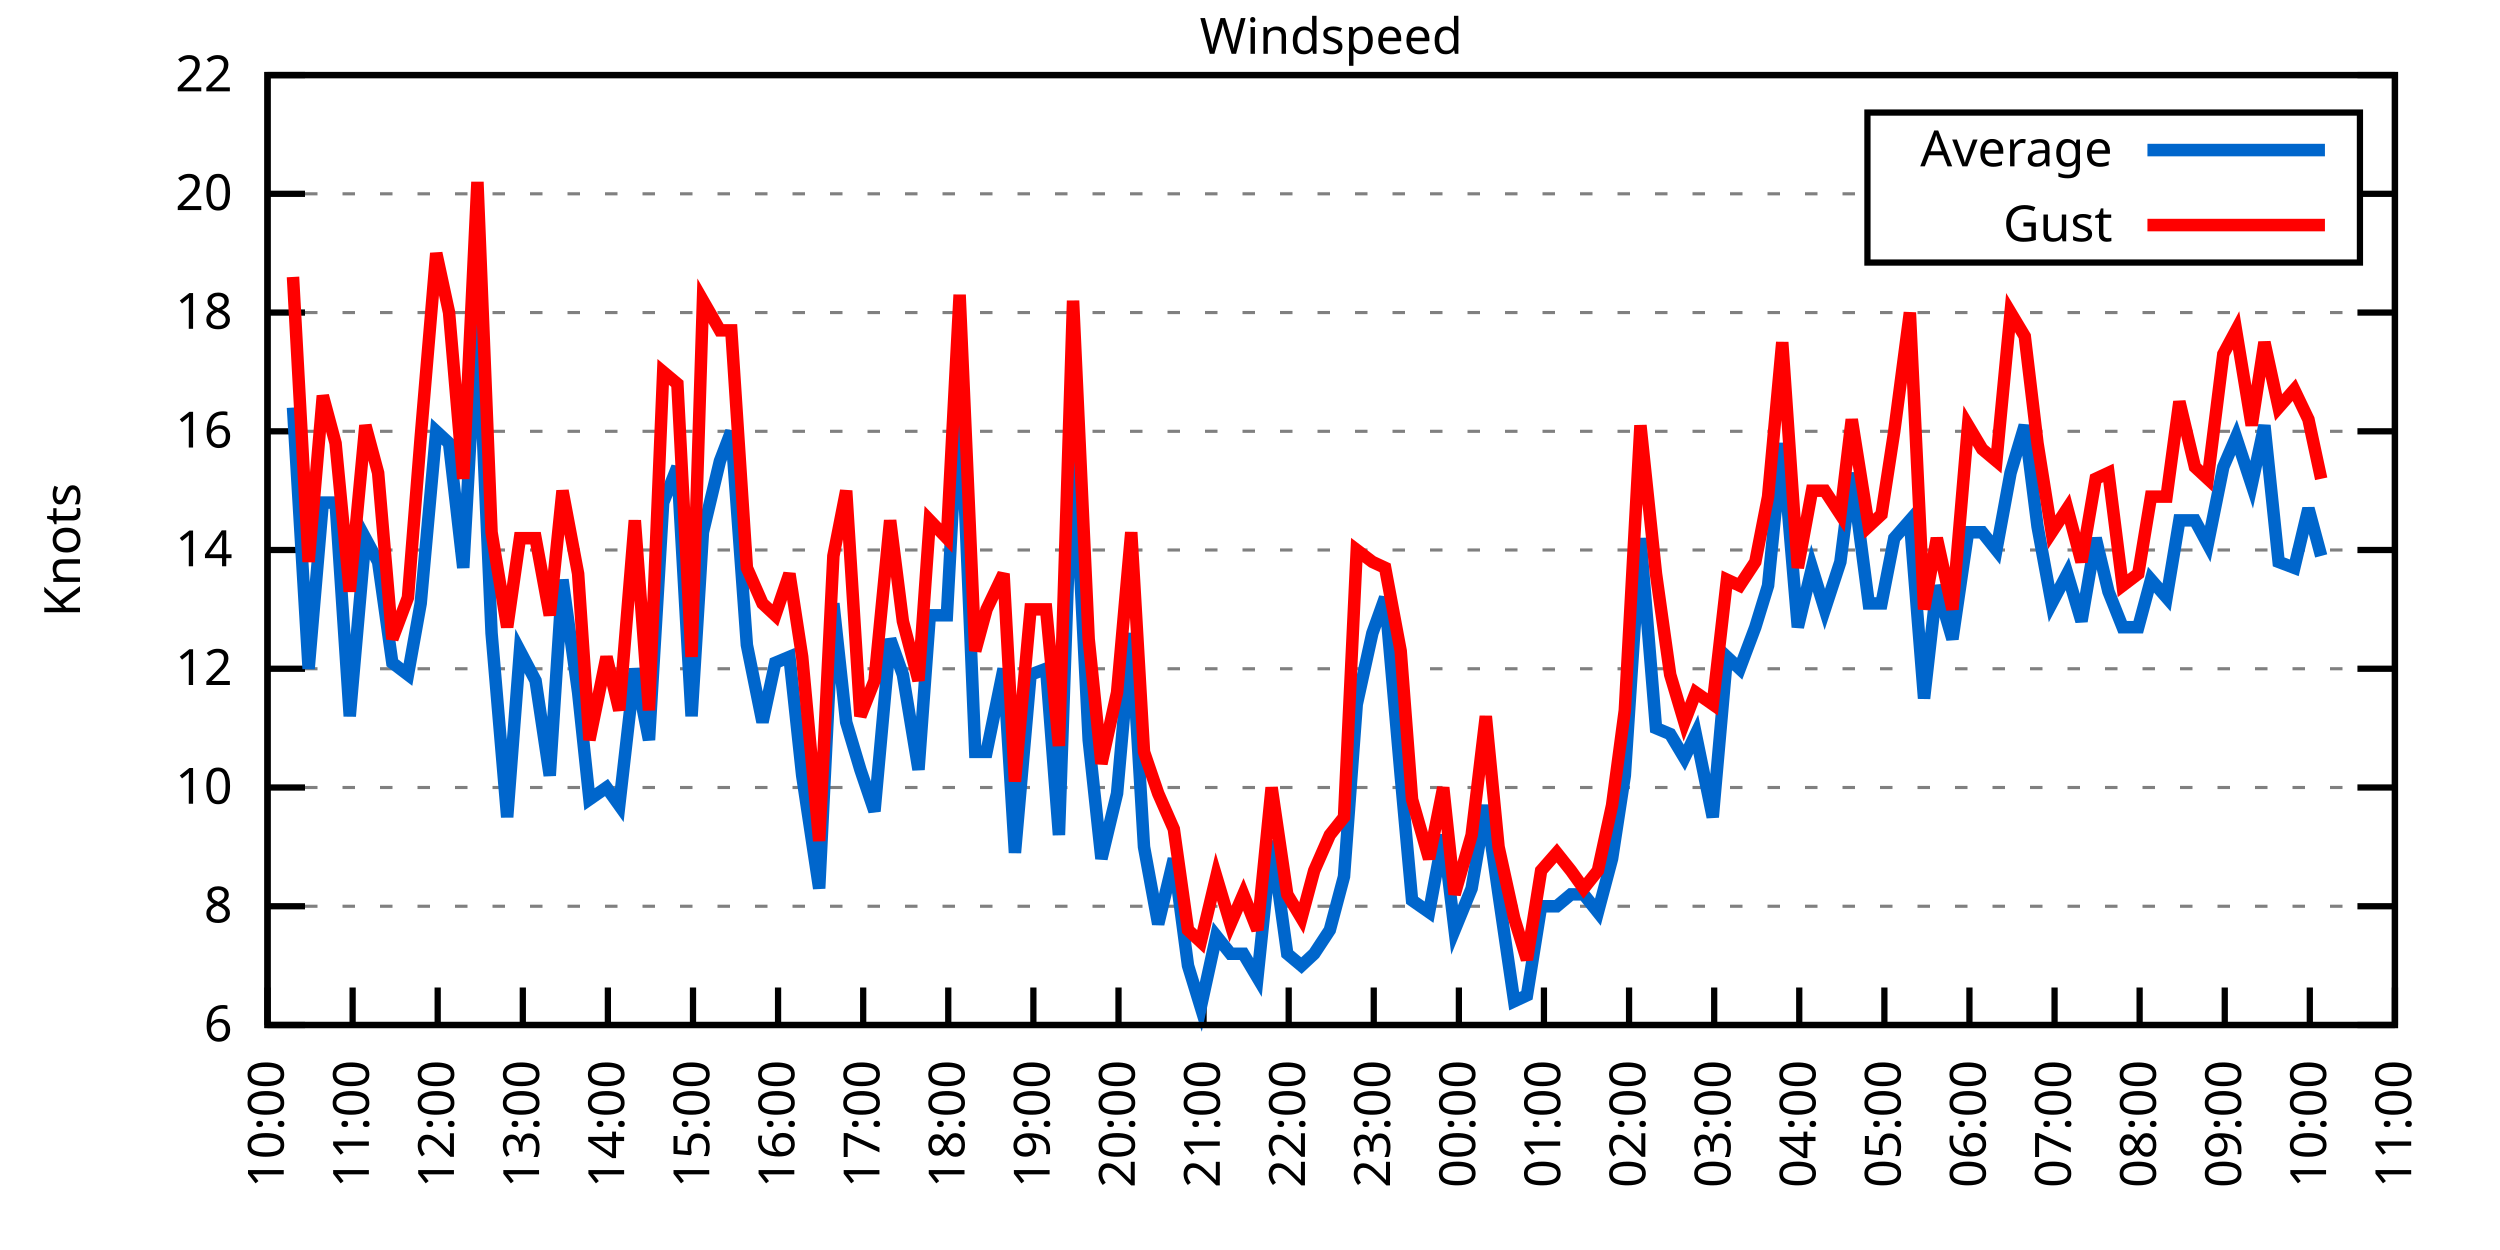
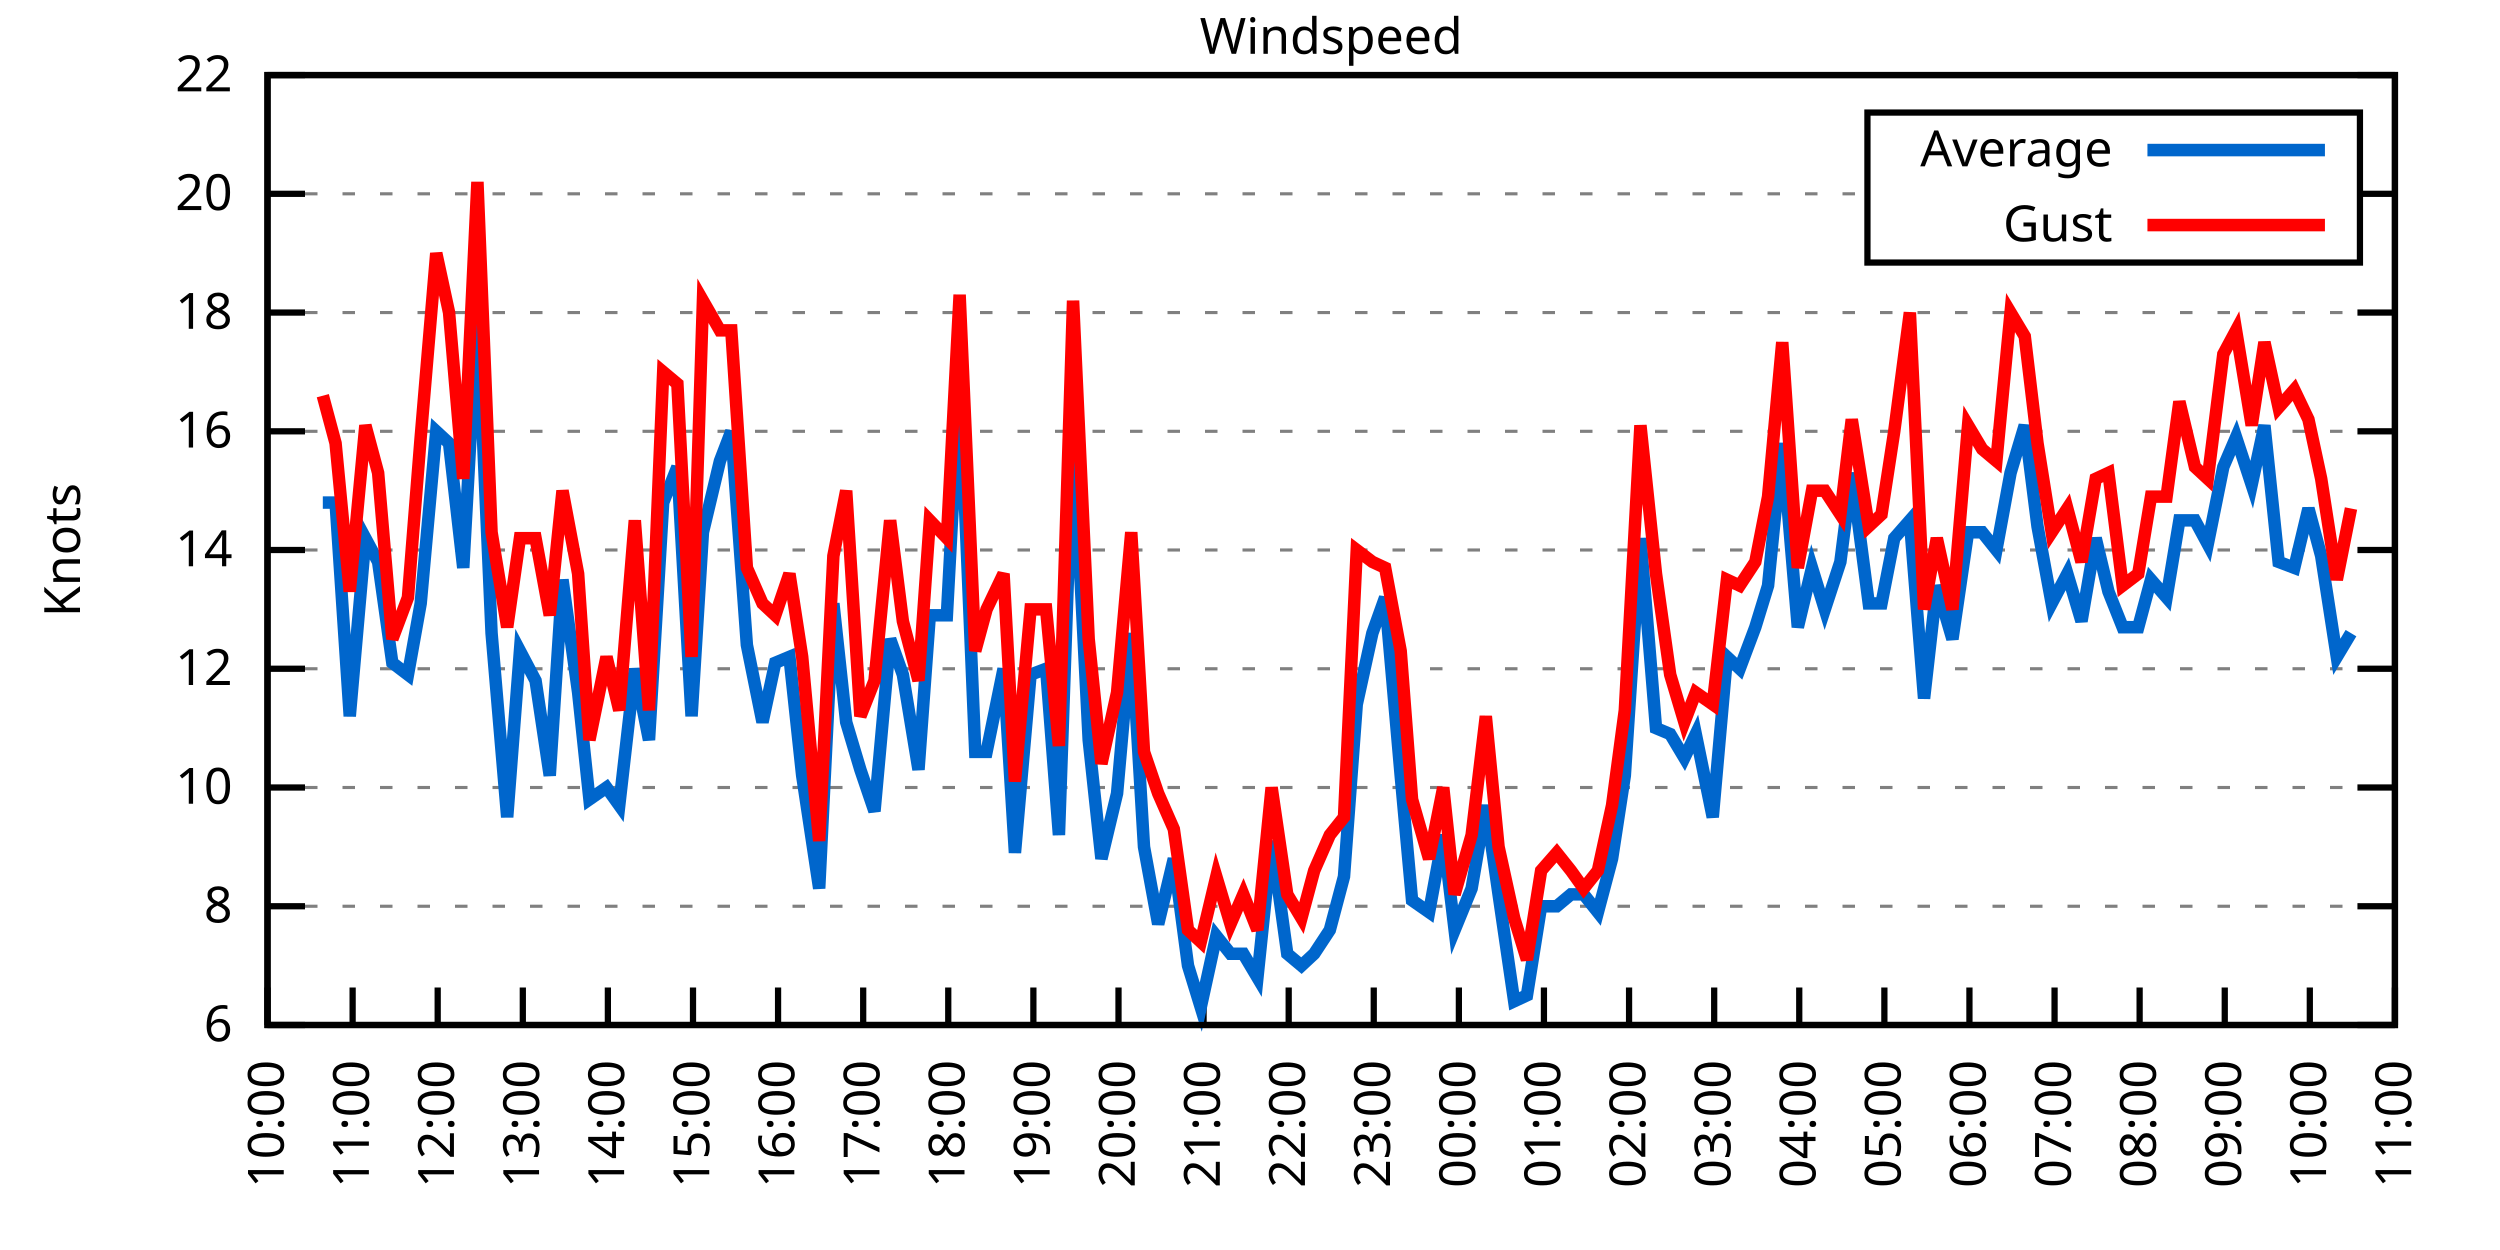
<svg xmlns="http://www.w3.org/2000/svg" xmlns:xlink="http://www.w3.org/1999/xlink" width="400" height="200" viewBox="0 0 400 200">
  <g id="gnuplot_canvas">
    <rect x="0" y="0" width="400" height="200" fill="none" />
    <defs>
      <circle id="gpDot" r="0.5" stroke-width="0.5" stroke="currentColor" />
      <path id="gpPt0" stroke-width="0.333" stroke="currentColor" d="M-1,0 h2 M0,-1 v2" />
      <path id="gpPt1" stroke-width="0.333" stroke="currentColor" d="M-1,-1 L1,1 M1,-1 L-1,1" />
      <path id="gpPt2" stroke-width="0.333" stroke="currentColor" d="M-1,0 L1,0 M0,-1 L0,1 M-1,-1 L1,1 M-1,1 L1,-1" />
      <rect id="gpPt3" stroke-width="0.333" stroke="currentColor" x="-1" y="-1" width="2" height="2" />
      <rect id="gpPt4" stroke-width="0.333" stroke="currentColor" fill="currentColor" x="-1" y="-1" width="2" height="2" />
      <circle id="gpPt5" stroke-width="0.333" stroke="currentColor" cx="0" cy="0" r="1" />
      <use xlink:href="#gpPt5" id="gpPt6" fill="currentColor" stroke="none" />
      <path id="gpPt7" stroke-width="0.333" stroke="currentColor" d="M0,-1.33 L-1.33,0.67 L1.33,0.67 z" />
      <use xlink:href="#gpPt7" id="gpPt8" fill="currentColor" stroke="none" />
      <use xlink:href="#gpPt7" id="gpPt9" stroke="currentColor" transform="rotate(180)" />
      <use xlink:href="#gpPt9" id="gpPt10" fill="currentColor" stroke="none" />
      <use xlink:href="#gpPt3" id="gpPt11" stroke="currentColor" transform="rotate(45)" />
      <use xlink:href="#gpPt11" id="gpPt12" fill="currentColor" stroke="none" />
      <path id="gpPt13" stroke-width="0.333" stroke="currentColor" d="M0,1.330 L1.265,0.411 L0.782,-1.067 L-0.782,-1.076 L-1.265,0.411 z" />
      <use xlink:href="#gpPt13" id="gpPt14" fill="currentColor" stroke="none" />
      <filter id="textbox" filterUnits="objectBoundingBox" x="0" y="0" height="1" width="1">
        <feFlood flood-color="white" flood-opacity="1" result="bgnd" />
        <feComposite in="SourceGraphic" in2="bgnd" operator="atop" />
      </filter>
      <filter id="greybox" filterUnits="objectBoundingBox" x="0" y="0" height="1" width="1">
        <feFlood flood-color="lightgrey" flood-opacity="1" result="grey" />
        <feComposite in="SourceGraphic" in2="grey" operator="atop" />
      </filter>
    </defs>
    <g fill="none" color="white" stroke="currentColor" stroke-width="1.00" stroke-linecap="butt" stroke-linejoin="miter">
</g>
    <g fill="none" color="black" stroke="currentColor" stroke-width="1.00" stroke-linecap="butt" stroke-linejoin="miter">
      <g stroke="none" shape-rendering="crispEdges">
        <polygon fill="rgb(255, 255, 255)" points="42.80,164.00 383.18,164.00 383.18,12.02 42.80,12.02 " />
      </g>
    </g>
    <g fill="none" color="black" stroke="currentColor" stroke-width="1.00" stroke-linecap="butt" stroke-linejoin="miter">
</g>
    <g fill="none" color="black" stroke="black" stroke-width="0.50" stroke-linecap="butt" stroke-linejoin="miter">
</g>
    <g fill="none" color="gray" stroke="currentColor" stroke-width="0.50" stroke-linecap="butt" stroke-linejoin="miter">
      <path stroke="gray" stroke-dasharray="2,4" class="gridline" d="M42.80,164.00 L383.19,164.00  " />
    </g>
    <g fill="none" color="gray" stroke="gray" stroke-width="1.00" stroke-linecap="butt" stroke-linejoin="miter">
</g>
    <g fill="none" color="black" stroke="currentColor" stroke-width="1.00" stroke-linecap="butt" stroke-linejoin="miter">
      <path stroke="black" d="M42.80,164.00 L48.80,164.00 M383.19,164.00 L377.19,164.00  " />
      <g transform="translate(37.20,166.60)" stroke="none" fill="black" font-family="Sans" font-size="8.00" text-anchor="end">
        <text>
          <tspan font-family="Sans"> 6</tspan>
        </text>
      </g>
    </g>
    <g fill="none" color="black" stroke="currentColor" stroke-width="1.00" stroke-linecap="butt" stroke-linejoin="miter">
</g>
    <g fill="none" color="black" stroke="black" stroke-width="0.50" stroke-linecap="butt" stroke-linejoin="miter">
</g>
    <g fill="none" color="gray" stroke="currentColor" stroke-width="0.50" stroke-linecap="butt" stroke-linejoin="miter">
      <path stroke="gray" stroke-dasharray="2,4" class="gridline" d="M42.80,145.00 L383.19,145.00  " />
    </g>
    <g fill="none" color="gray" stroke="gray" stroke-width="1.00" stroke-linecap="butt" stroke-linejoin="miter">
</g>
    <g fill="none" color="black" stroke="currentColor" stroke-width="1.00" stroke-linecap="butt" stroke-linejoin="miter">
      <path stroke="black" d="M42.80,145.00 L48.80,145.00 M383.19,145.00 L377.19,145.00  " />
      <g transform="translate(37.20,147.60)" stroke="none" fill="black" font-family="Sans" font-size="8.00" text-anchor="end">
        <text>
          <tspan font-family="Sans"> 8</tspan>
        </text>
      </g>
    </g>
    <g fill="none" color="black" stroke="currentColor" stroke-width="1.00" stroke-linecap="butt" stroke-linejoin="miter">
</g>
    <g fill="none" color="black" stroke="black" stroke-width="0.50" stroke-linecap="butt" stroke-linejoin="miter">
</g>
    <g fill="none" color="gray" stroke="currentColor" stroke-width="0.50" stroke-linecap="butt" stroke-linejoin="miter">
      <path stroke="gray" stroke-dasharray="2,4" class="gridline" d="M42.80,126.00 L383.19,126.00  " />
    </g>
    <g fill="none" color="gray" stroke="gray" stroke-width="1.00" stroke-linecap="butt" stroke-linejoin="miter">
</g>
    <g fill="none" color="black" stroke="currentColor" stroke-width="1.00" stroke-linecap="butt" stroke-linejoin="miter">
      <path stroke="black" d="M42.80,126.00 L48.80,126.00 M383.19,126.00 L377.19,126.00  " />
      <g transform="translate(37.20,128.60)" stroke="none" fill="black" font-family="Sans" font-size="8.00" text-anchor="end">
        <text>
          <tspan font-family="Sans"> 10</tspan>
        </text>
      </g>
    </g>
    <g fill="none" color="black" stroke="currentColor" stroke-width="1.00" stroke-linecap="butt" stroke-linejoin="miter">
</g>
    <g fill="none" color="black" stroke="black" stroke-width="0.50" stroke-linecap="butt" stroke-linejoin="miter">
</g>
    <g fill="none" color="gray" stroke="currentColor" stroke-width="0.50" stroke-linecap="butt" stroke-linejoin="miter">
      <path stroke="gray" stroke-dasharray="2,4" class="gridline" d="M42.80,107.00 L383.19,107.00  " />
    </g>
    <g fill="none" color="gray" stroke="gray" stroke-width="1.00" stroke-linecap="butt" stroke-linejoin="miter">
</g>
    <g fill="none" color="black" stroke="currentColor" stroke-width="1.00" stroke-linecap="butt" stroke-linejoin="miter">
      <path stroke="black" d="M42.80,107.00 L48.80,107.00 M383.19,107.00 L377.19,107.00  " />
      <g transform="translate(37.20,109.60)" stroke="none" fill="black" font-family="Sans" font-size="8.00" text-anchor="end">
        <text>
          <tspan font-family="Sans"> 12</tspan>
        </text>
      </g>
    </g>
    <g fill="none" color="black" stroke="currentColor" stroke-width="1.00" stroke-linecap="butt" stroke-linejoin="miter">
</g>
    <g fill="none" color="black" stroke="black" stroke-width="0.50" stroke-linecap="butt" stroke-linejoin="miter">
</g>
    <g fill="none" color="gray" stroke="currentColor" stroke-width="0.50" stroke-linecap="butt" stroke-linejoin="miter">
      <path stroke="gray" stroke-dasharray="2,4" class="gridline" d="M42.80,88.00 L383.19,88.00  " />
    </g>
    <g fill="none" color="gray" stroke="gray" stroke-width="1.00" stroke-linecap="butt" stroke-linejoin="miter">
</g>
    <g fill="none" color="black" stroke="currentColor" stroke-width="1.00" stroke-linecap="butt" stroke-linejoin="miter">
      <path stroke="black" d="M42.80,88.00 L48.80,88.00 M383.19,88.00 L377.19,88.00  " />
      <g transform="translate(37.20,90.60)" stroke="none" fill="black" font-family="Sans" font-size="8.00" text-anchor="end">
        <text>
          <tspan font-family="Sans"> 14</tspan>
        </text>
      </g>
    </g>
    <g fill="none" color="black" stroke="currentColor" stroke-width="1.00" stroke-linecap="butt" stroke-linejoin="miter">
</g>
    <g fill="none" color="black" stroke="black" stroke-width="0.50" stroke-linecap="butt" stroke-linejoin="miter">
</g>
    <g fill="none" color="gray" stroke="currentColor" stroke-width="0.50" stroke-linecap="butt" stroke-linejoin="miter">
      <path stroke="gray" stroke-dasharray="2,4" class="gridline" d="M42.80,69.01 L383.19,69.01  " />
    </g>
    <g fill="none" color="gray" stroke="gray" stroke-width="1.00" stroke-linecap="butt" stroke-linejoin="miter">
</g>
    <g fill="none" color="black" stroke="currentColor" stroke-width="1.00" stroke-linecap="butt" stroke-linejoin="miter">
      <path stroke="black" d="M42.80,69.01 L48.80,69.01 M383.19,69.01 L377.19,69.01  " />
      <g transform="translate(37.20,71.61)" stroke="none" fill="black" font-family="Sans" font-size="8.00" text-anchor="end">
        <text>
          <tspan font-family="Sans"> 16</tspan>
        </text>
      </g>
    </g>
    <g fill="none" color="black" stroke="currentColor" stroke-width="1.00" stroke-linecap="butt" stroke-linejoin="miter">
</g>
    <g fill="none" color="black" stroke="black" stroke-width="0.50" stroke-linecap="butt" stroke-linejoin="miter">
</g>
    <g fill="none" color="gray" stroke="currentColor" stroke-width="0.50" stroke-linecap="butt" stroke-linejoin="miter">
      <path stroke="gray" stroke-dasharray="2,4" class="gridline" d="M42.80,50.01 L383.19,50.01  " />
    </g>
    <g fill="none" color="gray" stroke="gray" stroke-width="1.00" stroke-linecap="butt" stroke-linejoin="miter">
</g>
    <g fill="none" color="black" stroke="currentColor" stroke-width="1.00" stroke-linecap="butt" stroke-linejoin="miter">
      <path stroke="black" d="M42.80,50.01 L48.80,50.01 M383.19,50.01 L377.19,50.01  " />
      <g transform="translate(37.20,52.61)" stroke="none" fill="black" font-family="Sans" font-size="8.00" text-anchor="end">
        <text>
          <tspan font-family="Sans"> 18</tspan>
        </text>
      </g>
    </g>
    <g fill="none" color="black" stroke="currentColor" stroke-width="1.00" stroke-linecap="butt" stroke-linejoin="miter">
</g>
    <g fill="none" color="black" stroke="black" stroke-width="0.50" stroke-linecap="butt" stroke-linejoin="miter">
</g>
    <g fill="none" color="gray" stroke="currentColor" stroke-width="0.50" stroke-linecap="butt" stroke-linejoin="miter">
      <path stroke="gray" stroke-dasharray="2,4" class="gridline" d="M42.80,31.01 L298.79,31.01 M377.59,31.01 L383.19,31.01  " />
    </g>
    <g fill="none" color="gray" stroke="gray" stroke-width="1.00" stroke-linecap="butt" stroke-linejoin="miter">
</g>
    <g fill="none" color="black" stroke="currentColor" stroke-width="1.00" stroke-linecap="butt" stroke-linejoin="miter">
      <path stroke="black" d="M42.80,31.01 L48.80,31.01 M383.19,31.01 L377.19,31.01  " />
      <g transform="translate(37.20,33.61)" stroke="none" fill="black" font-family="Sans" font-size="8.00" text-anchor="end">
        <text>
          <tspan font-family="Sans"> 20</tspan>
        </text>
      </g>
    </g>
    <g fill="none" color="black" stroke="currentColor" stroke-width="1.00" stroke-linecap="butt" stroke-linejoin="miter">
</g>
    <g fill="none" color="black" stroke="black" stroke-width="0.50" stroke-linecap="butt" stroke-linejoin="miter">
</g>
    <g fill="none" color="gray" stroke="currentColor" stroke-width="0.50" stroke-linecap="butt" stroke-linejoin="miter">
      <path stroke="gray" stroke-dasharray="2,4" class="gridline" d="M42.80,12.01 L383.19,12.01  " />
    </g>
    <g fill="none" color="gray" stroke="gray" stroke-width="1.00" stroke-linecap="butt" stroke-linejoin="miter">
</g>
    <g fill="none" color="black" stroke="currentColor" stroke-width="1.00" stroke-linecap="butt" stroke-linejoin="miter">
      <path stroke="black" d="M42.80,12.01 L48.80,12.01 M383.19,12.01 L377.19,12.01  " />
      <g transform="translate(37.20,14.61)" stroke="none" fill="black" font-family="Sans" font-size="8.00" text-anchor="end">
        <text>
          <tspan font-family="Sans"> 22</tspan>
        </text>
      </g>
    </g>
    <g fill="none" color="black" stroke="currentColor" stroke-width="1.00" stroke-linecap="butt" stroke-linejoin="miter">
      <path stroke="black" d="M42.80,164.00 L42.80,158.00  " />
      <g transform="translate(45.40,169.60) rotate(270.00)" stroke="none" fill="black" font-family="Sans" font-size="8.00" text-anchor="end">
        <text>
          <tspan font-family="Sans">10:00</tspan>
        </text>
      </g>
    </g>
    <g fill="none" color="black" stroke="currentColor" stroke-width="1.00" stroke-linecap="butt" stroke-linejoin="miter">
      <path stroke="black" d="M56.42,164.00 L56.42,158.00  " />
      <g transform="translate(59.02,169.60) rotate(270.00)" stroke="none" fill="black" font-family="Sans" font-size="8.00" text-anchor="end">
        <text>
          <tspan font-family="Sans">11:00</tspan>
        </text>
      </g>
    </g>
    <g fill="none" color="black" stroke="currentColor" stroke-width="1.00" stroke-linecap="butt" stroke-linejoin="miter">
      <path stroke="black" d="M70.03,164.00 L70.03,158.00  " />
      <g transform="translate(72.63,169.60) rotate(270.00)" stroke="none" fill="black" font-family="Sans" font-size="8.00" text-anchor="end">
        <text>
          <tspan font-family="Sans">12:00</tspan>
        </text>
      </g>
    </g>
    <g fill="none" color="black" stroke="currentColor" stroke-width="1.00" stroke-linecap="butt" stroke-linejoin="miter">
      <path stroke="black" d="M83.65,164.00 L83.65,158.00  " />
      <g transform="translate(86.25,169.60) rotate(270.00)" stroke="none" fill="black" font-family="Sans" font-size="8.00" text-anchor="end">
        <text>
          <tspan font-family="Sans">13:00</tspan>
        </text>
      </g>
    </g>
    <g fill="none" color="black" stroke="currentColor" stroke-width="1.00" stroke-linecap="butt" stroke-linejoin="miter">
      <path stroke="black" d="M97.26,164.00 L97.26,158.00  " />
      <g transform="translate(99.86,169.60) rotate(270.00)" stroke="none" fill="black" font-family="Sans" font-size="8.00" text-anchor="end">
        <text>
          <tspan font-family="Sans">14:00</tspan>
        </text>
      </g>
    </g>
    <g fill="none" color="black" stroke="currentColor" stroke-width="1.00" stroke-linecap="butt" stroke-linejoin="miter">
      <path stroke="black" d="M110.88,164.00 L110.88,158.00  " />
      <g transform="translate(113.48,169.60) rotate(270.00)" stroke="none" fill="black" font-family="Sans" font-size="8.00" text-anchor="end">
        <text>
          <tspan font-family="Sans">15:00</tspan>
        </text>
      </g>
    </g>
    <g fill="none" color="black" stroke="currentColor" stroke-width="1.00" stroke-linecap="butt" stroke-linejoin="miter">
      <path stroke="black" d="M124.49,164.00 L124.49,158.00  " />
      <g transform="translate(127.09,169.60) rotate(270.00)" stroke="none" fill="black" font-family="Sans" font-size="8.00" text-anchor="end">
        <text>
          <tspan font-family="Sans">16:00</tspan>
        </text>
      </g>
    </g>
    <g fill="none" color="black" stroke="currentColor" stroke-width="1.00" stroke-linecap="butt" stroke-linejoin="miter">
      <path stroke="black" d="M138.11,164.00 L138.11,158.00  " />
      <g transform="translate(140.71,169.60) rotate(270.00)" stroke="none" fill="black" font-family="Sans" font-size="8.00" text-anchor="end">
        <text>
          <tspan font-family="Sans">17:00</tspan>
        </text>
      </g>
    </g>
    <g fill="none" color="black" stroke="currentColor" stroke-width="1.00" stroke-linecap="butt" stroke-linejoin="miter">
      <path stroke="black" d="M151.72,164.00 L151.72,158.00  " />
      <g transform="translate(154.32,169.60) rotate(270.00)" stroke="none" fill="black" font-family="Sans" font-size="8.00" text-anchor="end">
        <text>
          <tspan font-family="Sans">18:00</tspan>
        </text>
      </g>
    </g>
    <g fill="none" color="black" stroke="currentColor" stroke-width="1.00" stroke-linecap="butt" stroke-linejoin="miter">
      <path stroke="black" d="M165.34,164.00 L165.34,158.00  " />
      <g transform="translate(167.94,169.60) rotate(270.00)" stroke="none" fill="black" font-family="Sans" font-size="8.00" text-anchor="end">
        <text>
          <tspan font-family="Sans">19:00</tspan>
        </text>
      </g>
    </g>
    <g fill="none" color="black" stroke="currentColor" stroke-width="1.00" stroke-linecap="butt" stroke-linejoin="miter">
      <path stroke="black" d="M178.96,164.00 L178.96,158.00  " />
      <g transform="translate(181.56,169.60) rotate(270.00)" stroke="none" fill="black" font-family="Sans" font-size="8.00" text-anchor="end">
        <text>
          <tspan font-family="Sans">20:00</tspan>
        </text>
      </g>
    </g>
    <g fill="none" color="black" stroke="currentColor" stroke-width="1.00" stroke-linecap="butt" stroke-linejoin="miter">
      <path stroke="black" d="M192.57,164.00 L192.57,158.00  " />
      <g transform="translate(195.17,169.60) rotate(270.00)" stroke="none" fill="black" font-family="Sans" font-size="8.00" text-anchor="end">
        <text>
          <tspan font-family="Sans">21:00</tspan>
        </text>
      </g>
    </g>
    <g fill="none" color="black" stroke="currentColor" stroke-width="1.00" stroke-linecap="butt" stroke-linejoin="miter">
      <path stroke="black" d="M206.19,164.00 L206.19,158.00  " />
      <g transform="translate(208.79,169.60) rotate(270.00)" stroke="none" fill="black" font-family="Sans" font-size="8.00" text-anchor="end">
        <text>
          <tspan font-family="Sans">22:00</tspan>
        </text>
      </g>
    </g>
    <g fill="none" color="black" stroke="currentColor" stroke-width="1.00" stroke-linecap="butt" stroke-linejoin="miter">
      <path stroke="black" d="M219.80,164.00 L219.80,158.00  " />
      <g transform="translate(222.40,169.60) rotate(270.00)" stroke="none" fill="black" font-family="Sans" font-size="8.00" text-anchor="end">
        <text>
          <tspan font-family="Sans">23:00</tspan>
        </text>
      </g>
    </g>
    <g fill="none" color="black" stroke="currentColor" stroke-width="1.00" stroke-linecap="butt" stroke-linejoin="miter">
      <path stroke="black" d="M233.42,164.00 L233.42,158.00  " />
      <g transform="translate(236.02,169.60) rotate(270.00)" stroke="none" fill="black" font-family="Sans" font-size="8.00" text-anchor="end">
        <text>
          <tspan font-family="Sans">00:00</tspan>
        </text>
      </g>
    </g>
    <g fill="none" color="black" stroke="currentColor" stroke-width="1.00" stroke-linecap="butt" stroke-linejoin="miter">
      <path stroke="black" d="M247.03,164.00 L247.03,158.00  " />
      <g transform="translate(249.63,169.60) rotate(270.00)" stroke="none" fill="black" font-family="Sans" font-size="8.00" text-anchor="end">
        <text>
          <tspan font-family="Sans">01:00</tspan>
        </text>
      </g>
    </g>
    <g fill="none" color="black" stroke="currentColor" stroke-width="1.00" stroke-linecap="butt" stroke-linejoin="miter">
      <path stroke="black" d="M260.65,164.00 L260.65,158.00  " />
      <g transform="translate(263.25,169.60) rotate(270.00)" stroke="none" fill="black" font-family="Sans" font-size="8.00" text-anchor="end">
        <text>
          <tspan font-family="Sans">02:00</tspan>
        </text>
      </g>
    </g>
    <g fill="none" color="black" stroke="currentColor" stroke-width="1.00" stroke-linecap="butt" stroke-linejoin="miter">
      <path stroke="black" d="M274.27,164.00 L274.27,158.00  " />
      <g transform="translate(276.87,169.60) rotate(270.00)" stroke="none" fill="black" font-family="Sans" font-size="8.00" text-anchor="end">
        <text>
          <tspan font-family="Sans">03:00</tspan>
        </text>
      </g>
    </g>
    <g fill="none" color="black" stroke="currentColor" stroke-width="1.00" stroke-linecap="butt" stroke-linejoin="miter">
      <path stroke="black" d="M287.88,164.00 L287.88,158.00  " />
      <g transform="translate(290.48,169.60) rotate(270.00)" stroke="none" fill="black" font-family="Sans" font-size="8.00" text-anchor="end">
        <text>
          <tspan font-family="Sans">04:00</tspan>
        </text>
      </g>
    </g>
    <g fill="none" color="black" stroke="currentColor" stroke-width="1.00" stroke-linecap="butt" stroke-linejoin="miter">
      <path stroke="black" d="M301.50,164.00 L301.50,158.00  " />
      <g transform="translate(304.10,169.60) rotate(270.00)" stroke="none" fill="black" font-family="Sans" font-size="8.00" text-anchor="end">
        <text>
          <tspan font-family="Sans">05:00</tspan>
        </text>
      </g>
    </g>
    <g fill="none" color="black" stroke="currentColor" stroke-width="1.00" stroke-linecap="butt" stroke-linejoin="miter">
      <path stroke="black" d="M315.11,164.00 L315.11,158.00  " />
      <g transform="translate(317.71,169.60) rotate(270.00)" stroke="none" fill="black" font-family="Sans" font-size="8.00" text-anchor="end">
        <text>
          <tspan font-family="Sans">06:00</tspan>
        </text>
      </g>
    </g>
    <g fill="none" color="black" stroke="currentColor" stroke-width="1.00" stroke-linecap="butt" stroke-linejoin="miter">
      <path stroke="black" d="M328.73,164.00 L328.73,158.00  " />
      <g transform="translate(331.33,169.60) rotate(270.00)" stroke="none" fill="black" font-family="Sans" font-size="8.00" text-anchor="end">
        <text>
          <tspan font-family="Sans">07:00</tspan>
        </text>
      </g>
    </g>
    <g fill="none" color="black" stroke="currentColor" stroke-width="1.00" stroke-linecap="butt" stroke-linejoin="miter">
      <path stroke="black" d="M342.34,164.00 L342.34,158.00  " />
      <g transform="translate(344.94,169.60) rotate(270.00)" stroke="none" fill="black" font-family="Sans" font-size="8.00" text-anchor="end">
        <text>
          <tspan font-family="Sans">08:00</tspan>
        </text>
      </g>
    </g>
    <g fill="none" color="black" stroke="currentColor" stroke-width="1.00" stroke-linecap="butt" stroke-linejoin="miter">
      <path stroke="black" d="M355.96,164.00 L355.96,158.00  " />
      <g transform="translate(358.56,169.60) rotate(270.00)" stroke="none" fill="black" font-family="Sans" font-size="8.00" text-anchor="end">
        <text>
          <tspan font-family="Sans">09:00</tspan>
        </text>
      </g>
    </g>
    <g fill="none" color="black" stroke="currentColor" stroke-width="1.00" stroke-linecap="butt" stroke-linejoin="miter">
      <path stroke="black" d="M369.57,164.00 L369.57,158.00  " />
      <g transform="translate(372.17,169.60) rotate(270.00)" stroke="none" fill="black" font-family="Sans" font-size="8.00" text-anchor="end">
        <text>
          <tspan font-family="Sans">10:00</tspan>
        </text>
      </g>
    </g>
    <g fill="none" color="black" stroke="currentColor" stroke-width="1.00" stroke-linecap="butt" stroke-linejoin="miter">
      <path stroke="black" d="M383.19,164.00 L383.19,158.00  " />
      <g transform="translate(385.79,169.60) rotate(270.00)" stroke="none" fill="black" font-family="Sans" font-size="8.00" text-anchor="end">
        <text>
          <tspan font-family="Sans">11:00</tspan>
        </text>
      </g>
    </g>
    <g fill="none" color="black" stroke="currentColor" stroke-width="1.00" stroke-linecap="butt" stroke-linejoin="miter">
</g>
    <g fill="none" color="black" stroke="currentColor" stroke-width="1.00" stroke-linecap="butt" stroke-linejoin="miter">
      <path stroke="black" d="M42.80,12.01 L42.80,164.00 L383.19,164.00 L383.19,12.01 L42.80,12.01 Z  " />
    </g>
    <g fill="none" color="black" stroke="currentColor" stroke-width="1.00" stroke-linecap="butt" stroke-linejoin="miter">
</g>
    <g fill="none" color="black" stroke="currentColor" stroke-width="1.00" stroke-linecap="butt" stroke-linejoin="miter">
      <path stroke="black" d="M298.79,42.01 L298.79,18.01 L377.59,18.01 L377.59,42.01 L298.79,42.01 Z  " />
    </g>
    <g id="Windspeed_plot_1">
      <g fill="none" color="white" stroke="black" stroke-width="2.00" stroke-linecap="butt" stroke-linejoin="miter">
</g>
      <g fill="none" color="black" stroke="currentColor" stroke-width="2.00" stroke-linecap="butt" stroke-linejoin="miter">
        <g transform="translate(337.99,26.61)" stroke="none" fill="black" font-family="Sans" font-size="8.00" text-anchor="end">
          <text>
            <tspan font-family="Sans">Average</tspan>
          </text>
        </g>
      </g>
      <g fill="none" color="black" stroke="currentColor" stroke-width="2.00" stroke-linecap="butt" stroke-linejoin="miter">
-         <path stroke="rgb(  0, 102, 204)" d="M343.59,24.01 L371.99,24.01 M46.88,65.21 L49.38,107.00 L51.65,80.41 L53.69,80.41 L55.96,114.60 L58.46,86.11   L60.50,89.90 L62.77,106.05 L65.27,107.95 L67.31,96.55 L69.80,69.01 L71.85,70.91 L74.12,90.85 L76.39,50.01   L78.65,101.30 L81.15,130.75 L83.19,104.15 L85.69,108.90 L87.96,124.10 L90.00,92.75 L92.50,110.80 L94.31,127.90   L97.04,126.00 L99.08,128.85 L101.57,107.00 L103.84,118.40 L106.11,80.41 L108.38,74.71 L110.65,114.60 L112.47,85.16   L115.19,73.76 L117.01,69.01 L119.50,103.20 L122.00,115.55 L124.04,106.05 L126.31,105.10 L128.35,124.10 L131.07,142.15   L133.34,96.55 L135.39,115.55 L137.66,123.15 L139.92,129.80 L142.42,102.25 L144.46,107.95 L146.96,123.15 L148.77,98.45   L151.50,98.45 L153.54,60.46 L156.04,120.30 L157.85,120.30 L160.57,107.00 L162.39,136.45 L164.89,107.95 L167.38,107.00   L169.43,133.60 L171.69,69.01 L174.19,118.40 L176.23,137.40 L178.73,126.95 L181.00,101.30 L183.04,135.50 L185.31,147.85   L187.81,137.40 L190.08,154.50 L192.12,161.15 L194.61,149.75 L196.88,152.60 L198.93,152.60 L201.19,156.40 L203.46,134.55   L205.96,152.60 L208.23,154.50 L210.27,152.60 L212.77,148.80 L215.04,140.25 L217.08,112.70 L219.58,101.30 L221.62,95.60   L224.11,124.10 L225.93,144.05 L228.65,145.95 L230.92,133.60 L232.74,148.80 L235.46,142.15 L237.73,128.85 L239.77,143.10   L242.27,160.20 L244.31,159.25 L246.58,145.00 L249.08,145.00 L251.35,143.10 L253.39,143.10 L255.66,145.95 L257.93,137.40   L259.97,124.10 L262.47,86.11 L264.96,116.50 L267.23,117.45 L269.50,121.25 L271.32,117.45 L274.04,130.75 L276.31,105.10   L278.35,107.00 L280.85,100.35 L282.89,93.70 L285.16,70.91 L287.65,100.35 L289.92,90.85 L291.97,97.50 L294.46,89.90   L296.28,75.66 L299.00,96.55 L301.04,96.55 L303.08,86.11 L305.58,83.26 L307.85,111.75 L309.89,93.70 L312.39,102.25   L314.89,85.16 L317.15,85.16 L319.42,88.00 L321.69,75.66 L323.96,68.06 L326.00,84.21 L328.27,96.55 L330.77,91.80   L333.04,99.40 L335.31,86.11 L337.35,94.65 L339.62,100.35 L342.12,100.35 L344.16,92.75 L346.65,95.60 L348.70,83.26   L351.19,83.26 L353.24,87.06 L355.73,74.71 L357.77,69.96 L360.27,77.56 L362.31,68.06 L364.58,89.90 L367.08,90.85   L369.35,81.36 L371.39,88.95  " />
+         <path stroke="rgb(  0, 102, 204)" d="M343.59,24.01 L371.99,24.01 M51.65,80.41 L53.69,80.41 L55.96,114.60 L58.46,86.11 L60.50,89.90 L62.77,106.05   L65.27,107.95 L67.31,96.55 L69.80,69.01 L71.85,70.91 L74.12,90.85 L76.39,50.01 L78.65,101.30 L81.15,130.75   L83.19,104.15 L85.69,108.90 L87.96,124.10 L90.00,92.75 L92.50,110.80 L94.31,127.90 L97.04,126.00 L99.08,128.85   L101.57,107.00 L103.84,118.40 L106.11,80.41 L108.38,74.71 L110.65,114.60 L112.47,85.16 L115.19,73.76 L117.01,69.01   L119.50,103.20 L122.00,115.55 L124.04,106.05 L126.31,105.10 L128.35,124.10 L131.07,142.15 L133.34,96.55 L135.39,115.55   L137.66,123.15 L139.92,129.80 L142.42,102.25 L144.46,107.95 L146.96,123.15 L148.77,98.45 L151.50,98.45 L153.54,60.46   L156.04,120.30 L157.85,120.30 L160.57,107.00 L162.39,136.45 L164.89,107.95 L167.38,107.00 L169.43,133.60 L171.69,69.01   L174.19,118.40 L176.23,137.40 L178.73,126.95 L181.00,101.30 L183.04,135.50 L185.31,147.85 L187.81,137.40 L190.08,154.50   L192.12,161.15 L194.61,149.75 L196.88,152.60 L198.93,152.60 L201.19,156.40 L203.46,134.55 L205.96,152.60 L208.23,154.50   L210.27,152.60 L212.77,148.80 L215.04,140.25 L217.08,112.70 L219.58,101.30 L221.62,95.60 L224.11,124.10 L225.93,144.05   L228.65,145.95 L230.92,133.60 L232.74,148.80 L235.46,142.15 L237.73,128.85 L239.77,143.10 L242.27,160.20 L244.31,159.25   L246.58,145.00 L249.08,145.00 L251.35,143.10 L253.39,143.10 L255.66,145.95 L257.93,137.40 L259.97,124.10 L262.47,86.11   L264.96,116.50 L267.23,117.45 L269.50,121.25 L271.32,117.45 L274.04,130.75 L276.31,105.10 L278.35,107.00 L280.85,100.35   L282.89,93.70 L285.16,70.91 L287.65,100.35 L289.92,90.85 L291.97,97.50 L294.46,89.90 L296.28,75.66 L299.00,96.55   L301.04,96.55 L303.08,86.11 L305.58,83.26 L307.85,111.75 L309.89,93.70 L312.39,102.25 L314.89,85.16 L317.15,85.16   L319.42,88.00 L321.69,75.66 L323.96,68.06 L326.00,84.21 L328.27,96.55 L330.77,91.80 L333.04,99.40 L335.31,86.11   L337.35,94.65 L339.62,100.35 L342.12,100.35 L344.16,92.75 L346.65,95.60 L348.70,83.26 L351.19,83.26 L353.24,87.06   L355.73,74.71 L357.77,69.96 L360.27,77.56 L362.31,68.06 L364.58,89.90 L367.08,90.85 L369.35,81.36 L371.39,88.95   L373.89,105.10 L376.16,101.30  " />
      </g>
    </g>
    <g id="Windspeed_plot_2">
      <g fill="none" color="black" stroke="currentColor" stroke-width="2.00" stroke-linecap="butt" stroke-linejoin="miter">
        <g transform="translate(337.99,38.61)" stroke="none" fill="black" font-family="Sans" font-size="8.00" text-anchor="end">
          <text>
            <tspan font-family="Sans">Gust</tspan>
          </text>
        </g>
      </g>
      <g fill="none" color="black" stroke="currentColor" stroke-width="2.00" stroke-linecap="butt" stroke-linejoin="miter">
-         <path stroke="rgb(255,   0,   0)" d="M343.59,36.01 L371.99,36.01 M46.88,44.31 L49.38,89.90 L51.65,63.31 L53.69,70.91 L55.96,94.65 L58.46,68.06   L60.50,75.66 L62.77,102.25 L65.27,95.60 L67.31,69.96 L69.80,40.51 L71.85,50.01 L74.12,76.61 L76.39,29.11   L78.65,85.16 L81.15,100.35 L83.19,86.11 L85.69,86.11 L87.96,98.45 L90.00,78.51 L92.50,91.80 L94.31,118.40   L97.04,105.10 L99.08,113.65 L101.57,83.26 L103.84,113.65 L106.11,59.51 L108.38,61.41 L110.65,105.10 L112.47,48.11   L115.19,52.86 L117.01,52.86 L119.50,90.85 L122.00,96.55 L124.04,98.45 L126.31,91.80 L128.35,105.10 L131.07,134.55   L133.34,88.95 L135.39,78.51 L137.66,114.60 L139.92,108.90 L142.42,83.26 L144.46,99.40 L146.96,108.90 L148.77,83.26   L151.50,86.11 L153.54,47.16 L156.04,104.15 L157.85,97.50 L160.57,91.80 L162.39,125.05 L164.89,97.50 L167.38,97.50   L169.43,119.35 L171.69,48.11 L174.19,102.25 L176.23,122.20 L178.73,110.80 L181.00,85.16 L183.04,120.30 L185.31,126.95   L187.81,132.65 L190.08,148.80 L192.12,150.70 L194.61,140.25 L196.88,147.85 L198.93,143.10 L201.19,148.80 L203.46,126.00   L205.96,143.10 L208.23,146.90 L210.27,139.30 L212.77,133.60 L215.04,130.75 L217.08,88.00 L219.58,89.90 L221.62,90.85   L224.11,104.15 L225.93,127.90 L228.65,137.40 L230.92,126.00 L232.74,143.10 L235.46,133.60 L237.73,114.60 L239.77,135.50   L242.27,146.90 L244.31,153.55 L246.58,139.30 L249.08,136.45 L251.35,139.30 L253.39,142.15 L255.66,139.30 L257.93,128.85   L259.97,113.65 L262.47,68.06 L264.96,91.80 L267.23,107.95 L269.50,115.55 L271.32,110.80 L274.04,112.70 L276.31,92.75   L278.35,93.70 L280.85,89.90 L282.89,79.46 L285.16,54.76 L287.65,90.85 L289.92,78.51 L291.97,78.51 L294.46,82.31   L296.28,67.11 L299.00,84.21 L301.04,82.31 L303.08,69.01 L305.58,50.01 L307.85,97.50 L309.89,86.11 L312.39,97.50   L314.89,68.06 L317.15,71.86 L319.42,73.76 L321.69,50.01 L323.96,53.81 L326.00,70.91 L328.27,85.16 L330.77,81.36   L333.04,89.90 L335.31,76.61 L337.35,75.66 L339.62,93.70 L342.12,91.80 L344.16,79.46 L346.65,79.46 L348.70,64.26   L351.19,74.71 L353.24,76.61 L355.73,56.66 L357.77,52.86 L360.27,68.06 L362.31,54.76 L364.58,65.21 L367.08,62.36   L369.35,67.11 L371.39,76.61  " />
+         <path stroke="rgb(255,   0,   0)" d="M343.59,36.01 L371.99,36.01 M51.65,63.31 L53.69,70.91 L55.96,94.65 L58.46,68.06 L60.50,75.66 L62.77,102.25   L65.27,95.60 L67.31,69.96 L69.80,40.51 L71.85,50.01 L74.12,76.61 L76.39,29.11 L78.65,85.16 L81.15,100.35   L83.19,86.11 L85.69,86.11 L87.96,98.45 L90.00,78.51 L92.50,91.80 L94.31,118.40 L97.04,105.10 L99.08,113.65   L101.57,83.26 L103.84,113.65 L106.11,59.51 L108.38,61.41 L110.65,105.10 L112.47,48.11 L115.19,52.86 L117.01,52.86   L119.50,90.85 L122.00,96.55 L124.04,98.45 L126.31,91.80 L128.35,105.10 L131.07,134.55 L133.34,88.95 L135.39,78.51   L137.66,114.60 L139.92,108.90 L142.42,83.26 L144.46,99.40 L146.96,108.90 L148.77,83.26 L151.50,86.11 L153.54,47.16   L156.04,104.15 L157.85,97.50 L160.57,91.80 L162.39,125.05 L164.89,97.50 L167.38,97.50 L169.43,119.35 L171.69,48.11   L174.19,102.25 L176.23,122.20 L178.73,110.80 L181.00,85.16 L183.04,120.30 L185.31,126.95 L187.81,132.65 L190.08,148.80   L192.12,150.70 L194.61,140.25 L196.88,147.85 L198.93,143.10 L201.19,148.80 L203.46,126.00 L205.96,143.10 L208.23,146.90   L210.27,139.30 L212.77,133.60 L215.04,130.75 L217.08,88.00 L219.58,89.90 L221.62,90.85 L224.11,104.15 L225.93,127.90   L228.65,137.40 L230.92,126.00 L232.74,143.10 L235.46,133.60 L237.73,114.60 L239.77,135.50 L242.27,146.90 L244.31,153.55   L246.58,139.30 L249.08,136.45 L251.35,139.30 L253.39,142.15 L255.66,139.30 L257.93,128.85 L259.97,113.65 L262.47,68.06   L264.96,91.80 L267.23,107.95 L269.50,115.55 L271.32,110.80 L274.04,112.70 L276.31,92.75 L278.35,93.70 L280.85,89.90   L282.89,79.46 L285.16,54.76 L287.65,90.85 L289.92,78.51 L291.97,78.51 L294.46,82.31 L296.28,67.11 L299.00,84.21   L301.04,82.31 L303.08,69.01 L305.58,50.01 L307.85,97.50 L309.89,86.11 L312.39,97.50 L314.89,68.06 L317.15,71.86   L319.42,73.76 L321.69,50.01 L323.96,53.81 L326.00,70.91 L328.27,85.16 L330.77,81.36 L333.04,89.90 L335.31,76.61   L337.35,75.66 L339.62,93.70 L342.12,91.80 L344.16,79.46 L346.65,79.46 L348.70,64.26 L351.19,74.71 L353.24,76.61   L355.73,56.66 L357.77,52.86 L360.27,68.06 L362.31,54.76 L364.58,65.21 L367.08,62.36 L369.35,67.11 L371.39,76.61   L373.89,92.75 L376.16,81.36  " />
      </g>
    </g>
    <g fill="none" color="black" stroke="currentColor" stroke-width="2.00" stroke-linecap="butt" stroke-linejoin="miter">
</g>
    <g fill="none" color="black" stroke="black" stroke-width="1.00" stroke-linecap="butt" stroke-linejoin="miter">
</g>
    <g fill="none" color="black" stroke="currentColor" stroke-width="1.00" stroke-linecap="butt" stroke-linejoin="miter">
      <path stroke="black" d="M42.80,12.01 L42.80,164.00 L383.19,164.00 L383.19,12.01 L42.80,12.01 Z  " />
      <g transform="translate(12.80,88.01) rotate(270.00)" stroke="none" fill="black" font-family="Sans" font-size="8.00" text-anchor="middle">
        <text>
          <tspan font-family="Sans">Knots</tspan>
        </text>
      </g>
    </g>
    <g fill="none" color="black" stroke="currentColor" stroke-width="1.00" stroke-linecap="butt" stroke-linejoin="miter">
</g>
    <g fill="none" color="black" stroke="currentColor" stroke-width="1.00" stroke-linecap="butt" stroke-linejoin="miter">
      <g transform="translate(212.99,8.61)" stroke="none" fill="black" font-family="Sans" font-size="8.00" text-anchor="middle">
        <text>
          <tspan font-family="Sans">Windspeed</tspan>
        </text>
      </g>
    </g>
    <g fill="none" color="black" stroke="currentColor" stroke-width="1.00" stroke-linecap="butt" stroke-linejoin="miter">
</g>
  </g>
</svg>
